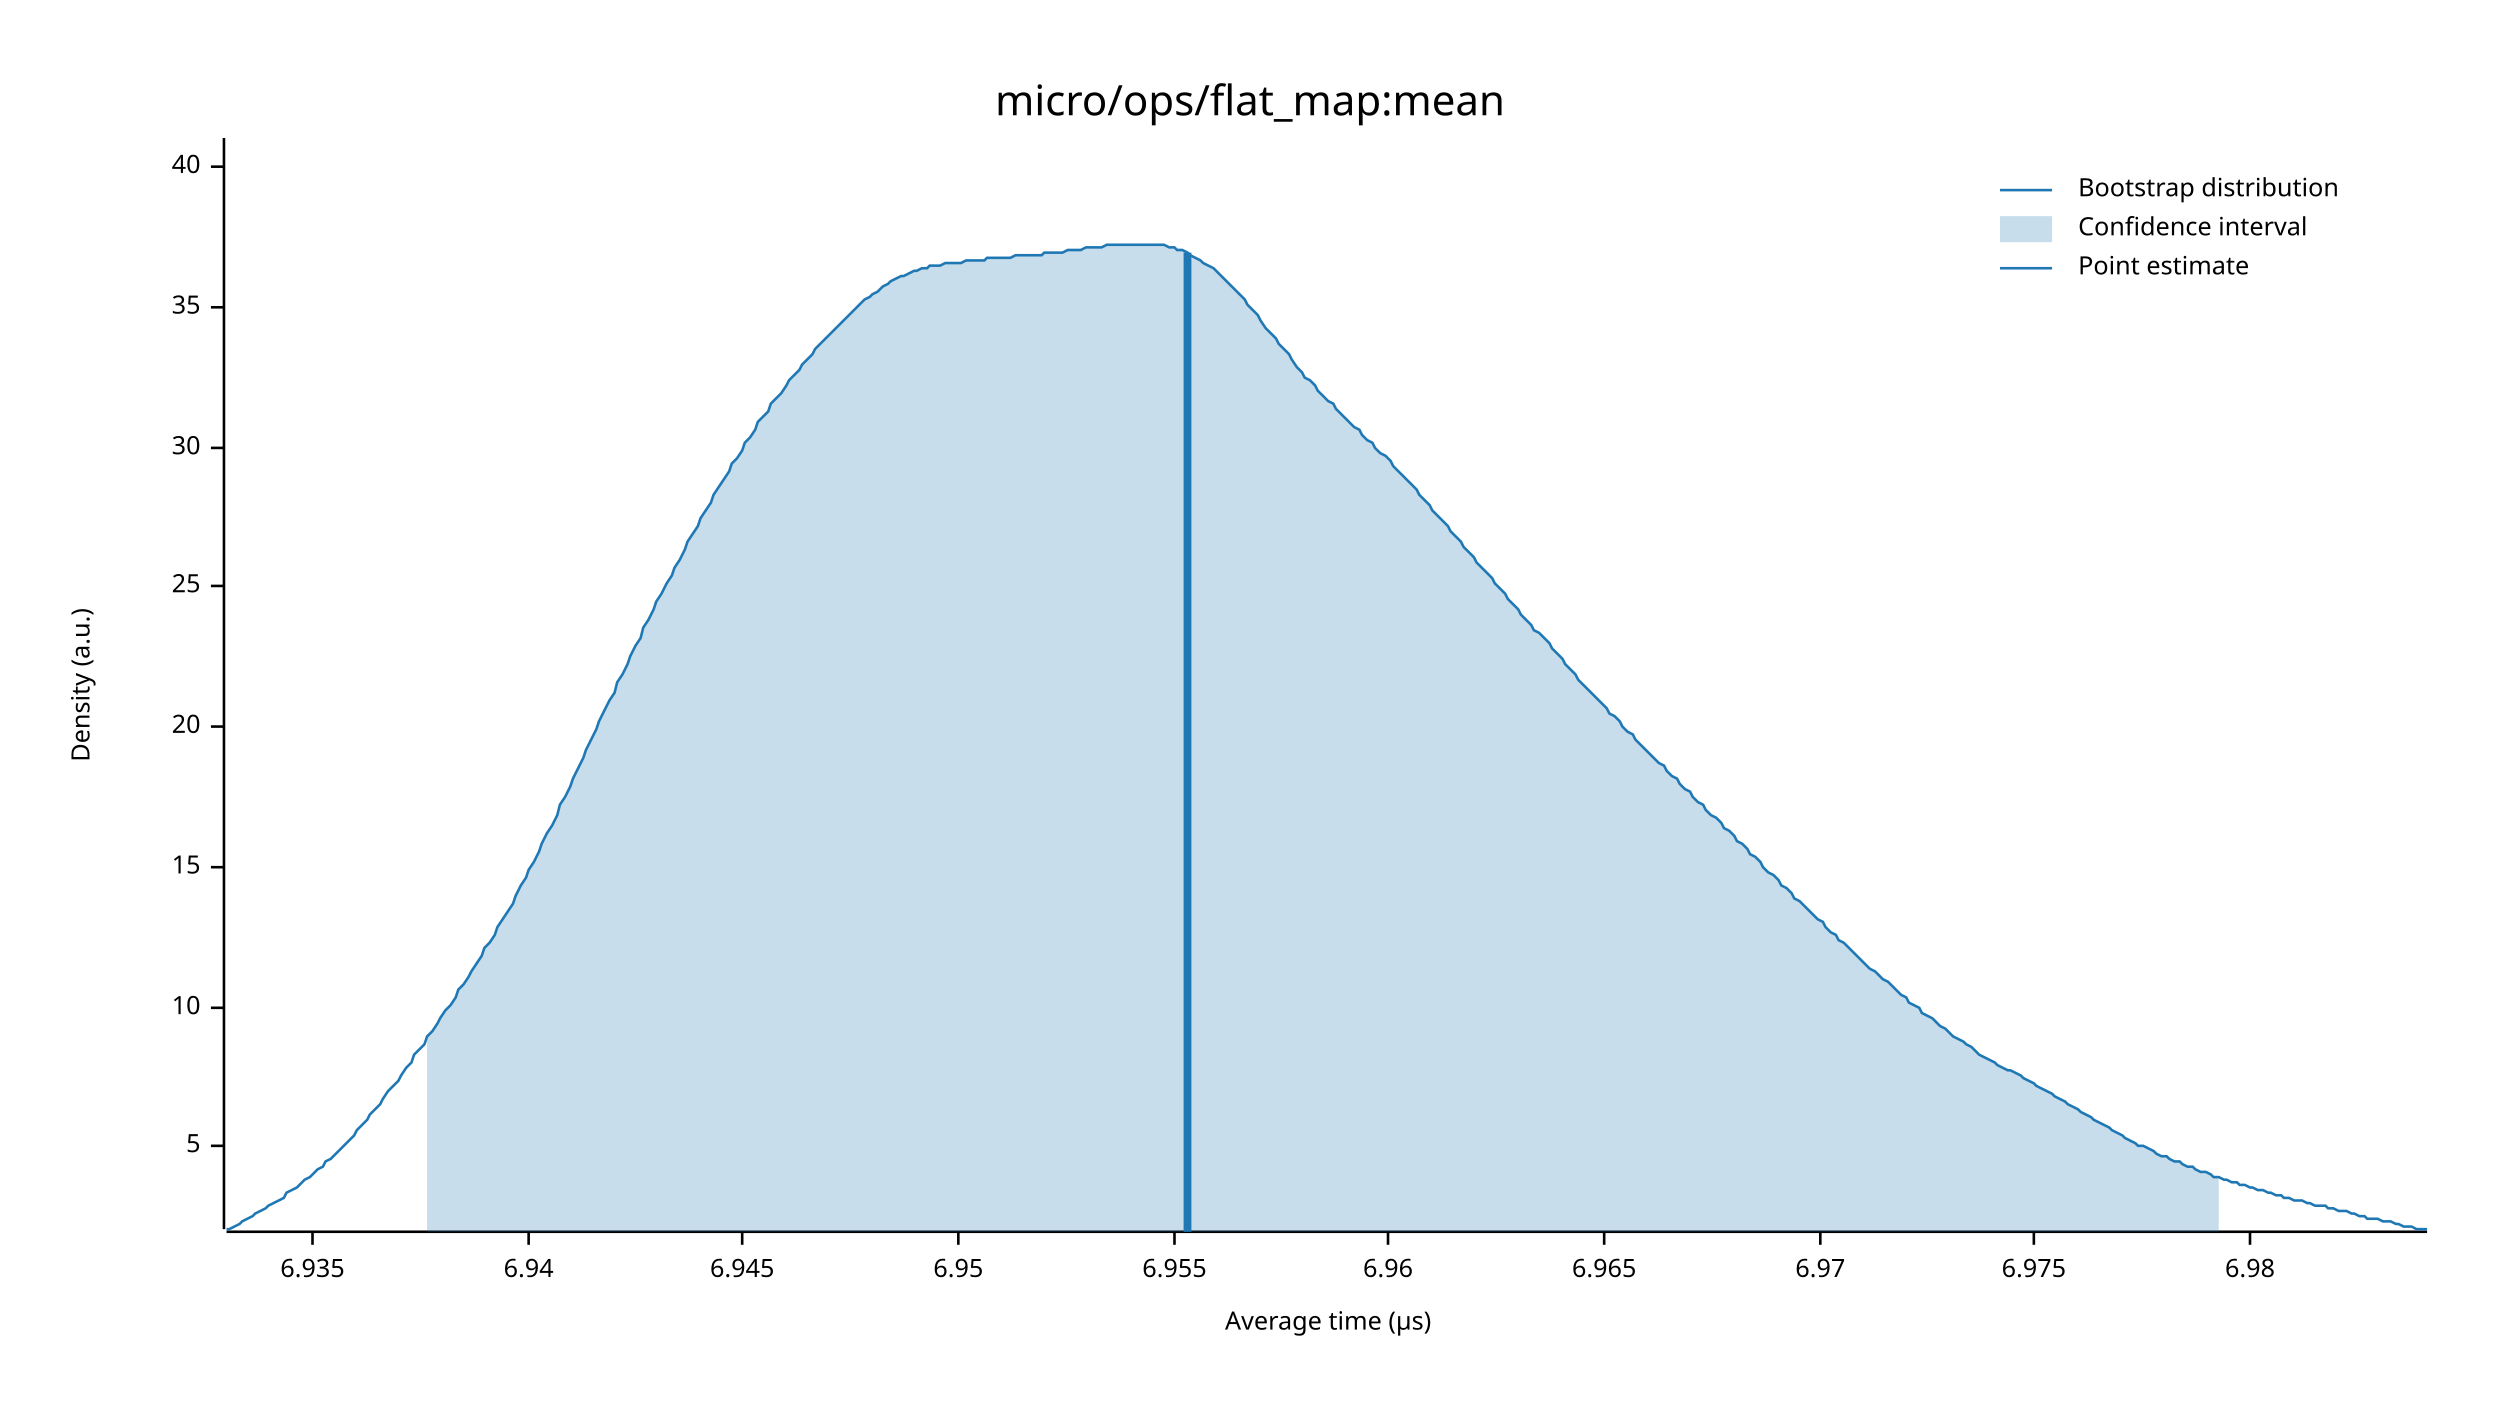
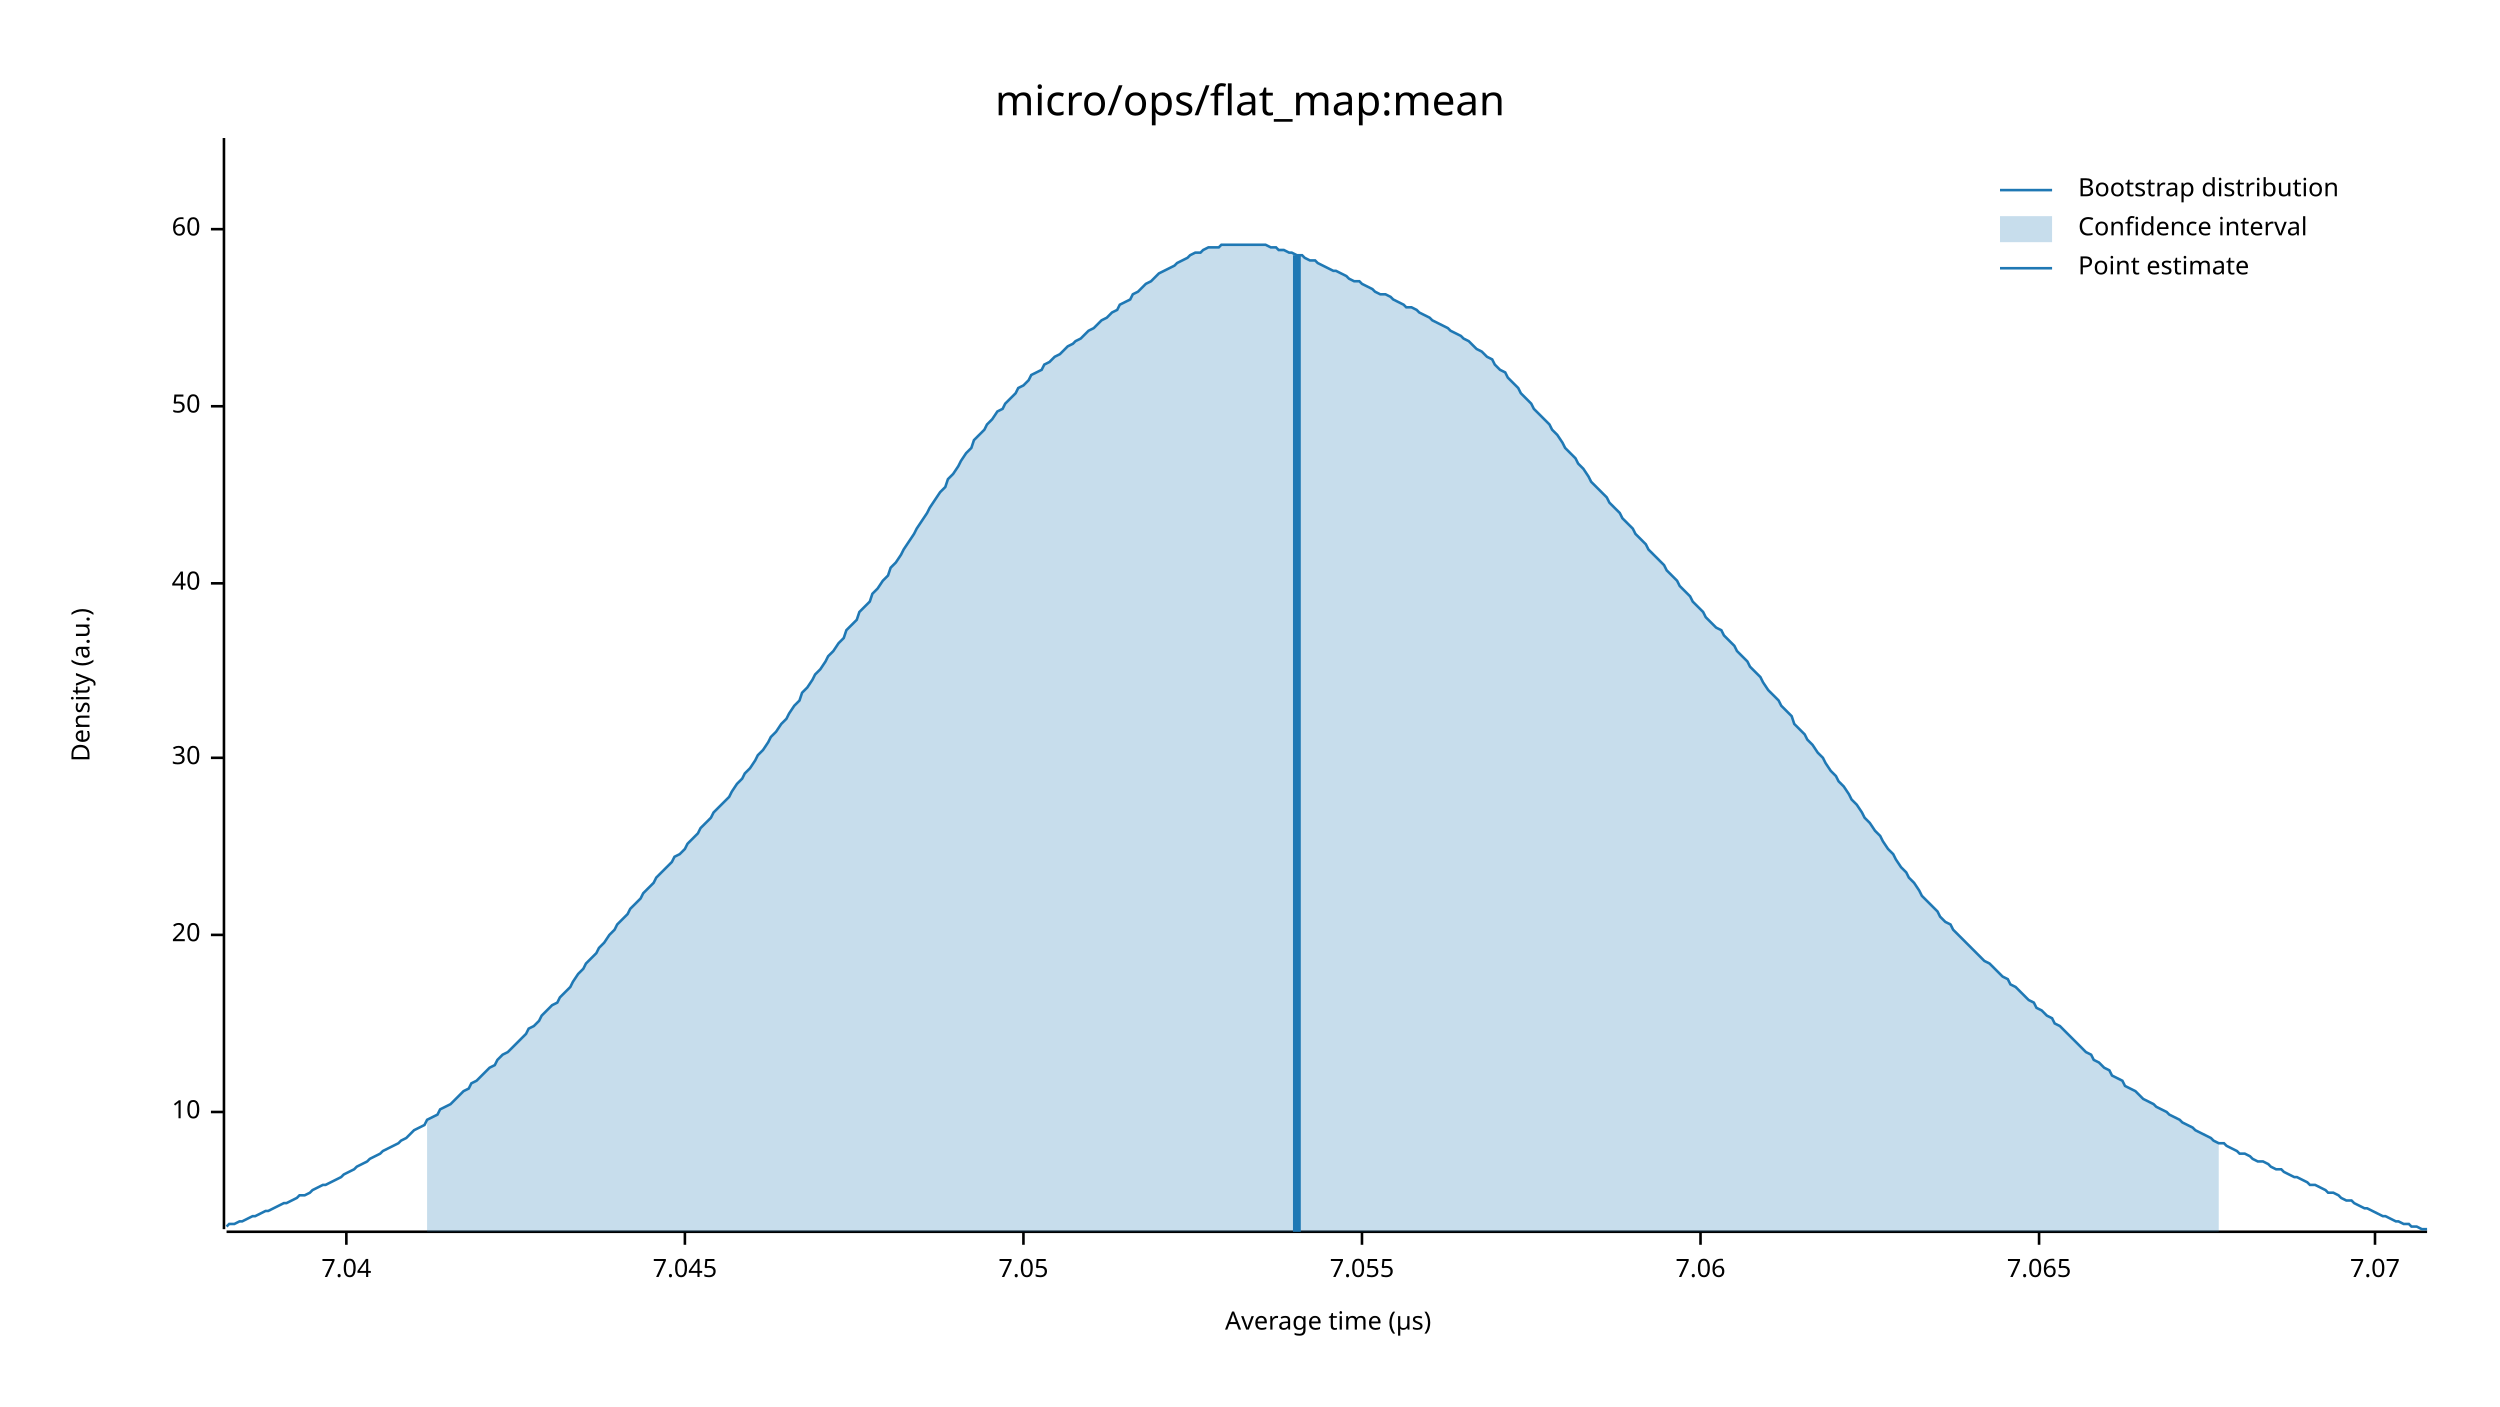
<svg xmlns="http://www.w3.org/2000/svg" width="960" height="540" viewBox="0 0 960 540">
  <text x="480" y="32" dy="0.76em" text-anchor="middle" font-family="sans-serif" font-size="16.129" opacity="1" fill="#000000">
micro/ops/flat_map:mean
</text>
  <text x="27" y="263" dy="0.76em" text-anchor="middle" font-family="sans-serif" font-size="9.677" opacity="1" fill="#000000" transform="rotate(270, 27, 263)">
Density (a.u.)
</text>
  <text x="510" y="513" dy="-0.5ex" text-anchor="middle" font-family="sans-serif" font-size="9.677" opacity="1" fill="#000000">
Average time (µs)
</text>
  <polyline fill="none" opacity="1" stroke="#000000" stroke-width="1" points="86,53 86,472 " />
-   <text x="77" y="440" dy="0.5ex" text-anchor="end" font-family="sans-serif" font-size="9.677" opacity="1" fill="#000000">
- 5
- </text>
-   <polyline fill="none" opacity="1" stroke="#000000" stroke-width="1" points="81,440 86,440 " />
-   <text x="77" y="387" dy="0.5ex" text-anchor="end" font-family="sans-serif" font-size="9.677" opacity="1" fill="#000000">
+   <text x="77" y="427" dy="0.5ex" text-anchor="end" font-family="sans-serif" font-size="9.677" opacity="1" fill="#000000">
10
</text>
-   <polyline fill="none" opacity="1" stroke="#000000" stroke-width="1" points="81,387 86,387 " />
-   <text x="77" y="333" dy="0.5ex" text-anchor="end" font-family="sans-serif" font-size="9.677" opacity="1" fill="#000000">
- 15
- </text>
-   <polyline fill="none" opacity="1" stroke="#000000" stroke-width="1" points="81,333 86,333 " />
-   <text x="77" y="279" dy="0.5ex" text-anchor="end" font-family="sans-serif" font-size="9.677" opacity="1" fill="#000000">
+   <polyline fill="none" opacity="1" stroke="#000000" stroke-width="1" points="81,427 86,427 " />
+   <text x="77" y="359" dy="0.5ex" text-anchor="end" font-family="sans-serif" font-size="9.677" opacity="1" fill="#000000">
20
</text>
-   <polyline fill="none" opacity="1" stroke="#000000" stroke-width="1" points="81,279 86,279 " />
-   <text x="77" y="225" dy="0.5ex" text-anchor="end" font-family="sans-serif" font-size="9.677" opacity="1" fill="#000000">
- 25
- </text>
-   <polyline fill="none" opacity="1" stroke="#000000" stroke-width="1" points="81,225 86,225 " />
-   <text x="77" y="172" dy="0.5ex" text-anchor="end" font-family="sans-serif" font-size="9.677" opacity="1" fill="#000000">
+   <polyline fill="none" opacity="1" stroke="#000000" stroke-width="1" points="81,359 86,359 " />
+   <text x="77" y="291" dy="0.5ex" text-anchor="end" font-family="sans-serif" font-size="9.677" opacity="1" fill="#000000">
30
</text>
-   <polyline fill="none" opacity="1" stroke="#000000" stroke-width="1" points="81,172 86,172 " />
-   <text x="77" y="118" dy="0.5ex" text-anchor="end" font-family="sans-serif" font-size="9.677" opacity="1" fill="#000000">
- 35
- </text>
-   <polyline fill="none" opacity="1" stroke="#000000" stroke-width="1" points="81,118 86,118 " />
-   <text x="77" y="64" dy="0.5ex" text-anchor="end" font-family="sans-serif" font-size="9.677" opacity="1" fill="#000000">
+   <polyline fill="none" opacity="1" stroke="#000000" stroke-width="1" points="81,291 86,291 " />
+   <text x="77" y="224" dy="0.5ex" text-anchor="end" font-family="sans-serif" font-size="9.677" opacity="1" fill="#000000">
40
</text>
-   <polyline fill="none" opacity="1" stroke="#000000" stroke-width="1" points="81,64 86,64 " />
+   <polyline fill="none" opacity="1" stroke="#000000" stroke-width="1" points="81,224 86,224 " />
+   <text x="77" y="156" dy="0.5ex" text-anchor="end" font-family="sans-serif" font-size="9.677" opacity="1" fill="#000000">
+ 50
+ </text>
+   <polyline fill="none" opacity="1" stroke="#000000" stroke-width="1" points="81,156 86,156 " />
+   <text x="77" y="88" dy="0.5ex" text-anchor="end" font-family="sans-serif" font-size="9.677" opacity="1" fill="#000000">
+ 60
+ </text>
+   <polyline fill="none" opacity="1" stroke="#000000" stroke-width="1" points="81,88 86,88 " />
  <polyline fill="none" opacity="1" stroke="#000000" stroke-width="1" points="87,473 932,473 " />
-   <text x="120" y="483" dy="0.76em" text-anchor="middle" font-family="sans-serif" font-size="9.677" opacity="1" fill="#000000">
- 6.935
+   <text x="133" y="483" dy="0.76em" text-anchor="middle" font-family="sans-serif" font-size="9.677" opacity="1" fill="#000000">
+ 7.04
</text>
-   <polyline fill="none" opacity="1" stroke="#000000" stroke-width="1" points="120,473 120,478 " />
-   <text x="203" y="483" dy="0.76em" text-anchor="middle" font-family="sans-serif" font-size="9.677" opacity="1" fill="#000000">
- 6.94
+   <polyline fill="none" opacity="1" stroke="#000000" stroke-width="1" points="133,473 133,478 " />
+   <text x="263" y="483" dy="0.76em" text-anchor="middle" font-family="sans-serif" font-size="9.677" opacity="1" fill="#000000">
+ 7.045
</text>
-   <polyline fill="none" opacity="1" stroke="#000000" stroke-width="1" points="203,473 203,478 " />
-   <text x="285" y="483" dy="0.76em" text-anchor="middle" font-family="sans-serif" font-size="9.677" opacity="1" fill="#000000">
- 6.945
+   <polyline fill="none" opacity="1" stroke="#000000" stroke-width="1" points="263,473 263,478 " />
+   <text x="393" y="483" dy="0.76em" text-anchor="middle" font-family="sans-serif" font-size="9.677" opacity="1" fill="#000000">
+ 7.05
</text>
-   <polyline fill="none" opacity="1" stroke="#000000" stroke-width="1" points="285,473 285,478 " />
-   <text x="368" y="483" dy="0.76em" text-anchor="middle" font-family="sans-serif" font-size="9.677" opacity="1" fill="#000000">
- 6.95
+   <polyline fill="none" opacity="1" stroke="#000000" stroke-width="1" points="393,473 393,478 " />
+   <text x="523" y="483" dy="0.76em" text-anchor="middle" font-family="sans-serif" font-size="9.677" opacity="1" fill="#000000">
+ 7.055
</text>
-   <polyline fill="none" opacity="1" stroke="#000000" stroke-width="1" points="368,473 368,478 " />
-   <text x="451" y="483" dy="0.76em" text-anchor="middle" font-family="sans-serif" font-size="9.677" opacity="1" fill="#000000">
- 6.955
+   <polyline fill="none" opacity="1" stroke="#000000" stroke-width="1" points="523,473 523,478 " />
+   <text x="653" y="483" dy="0.76em" text-anchor="middle" font-family="sans-serif" font-size="9.677" opacity="1" fill="#000000">
+ 7.06
</text>
-   <polyline fill="none" opacity="1" stroke="#000000" stroke-width="1" points="451,473 451,478 " />
-   <text x="533" y="483" dy="0.76em" text-anchor="middle" font-family="sans-serif" font-size="9.677" opacity="1" fill="#000000">
- 6.96
+   <polyline fill="none" opacity="1" stroke="#000000" stroke-width="1" points="653,473 653,478 " />
+   <text x="783" y="483" dy="0.76em" text-anchor="middle" font-family="sans-serif" font-size="9.677" opacity="1" fill="#000000">
+ 7.065
</text>
-   <polyline fill="none" opacity="1" stroke="#000000" stroke-width="1" points="533,473 533,478 " />
-   <text x="616" y="483" dy="0.76em" text-anchor="middle" font-family="sans-serif" font-size="9.677" opacity="1" fill="#000000">
- 6.965
+   <polyline fill="none" opacity="1" stroke="#000000" stroke-width="1" points="783,473 783,478 " />
+   <text x="912" y="483" dy="0.76em" text-anchor="middle" font-family="sans-serif" font-size="9.677" opacity="1" fill="#000000">
+ 7.07
</text>
-   <polyline fill="none" opacity="1" stroke="#000000" stroke-width="1" points="616,473 616,478 " />
-   <text x="699" y="483" dy="0.76em" text-anchor="middle" font-family="sans-serif" font-size="9.677" opacity="1" fill="#000000">
- 6.97
- </text>
-   <polyline fill="none" opacity="1" stroke="#000000" stroke-width="1" points="699,473 699,478 " />
-   <text x="781" y="483" dy="0.76em" text-anchor="middle" font-family="sans-serif" font-size="9.677" opacity="1" fill="#000000">
- 6.975
- </text>
-   <polyline fill="none" opacity="1" stroke="#000000" stroke-width="1" points="781,473 781,478 " />
-   <text x="864" y="483" dy="0.76em" text-anchor="middle" font-family="sans-serif" font-size="9.677" opacity="1" fill="#000000">
- 6.98
- </text>
-   <polyline fill="none" opacity="1" stroke="#000000" stroke-width="1" points="864,473 864,478 " />
-   <polyline fill="none" opacity="1" stroke="#1F78B4" stroke-width="1" points="87,472 88,472 90,471 92,470 93,469 95,468 97,467 98,466 100,465 102,464 103,463 105,462 107,461 109,460 110,458 112,457 114,456 115,455 117,453 119,452 120,451 122,449 124,448 125,446 127,445 129,443 131,441 132,440 134,438 136,436 137,434 139,432 141,430 142,428 144,426 146,424 147,422 149,419 151,417 153,415 154,413 156,410 158,408 159,405 161,403 163,401 164,398 166,396 168,393 169,391 171,388 173,386 175,383 176,380 178,378 180,375 181,373 183,370 185,367 186,364 188,362 190,359 191,356 193,353 195,350 197,347 198,344 200,340 202,337 203,334 205,331 207,327 208,324 210,320 212,317 214,313 215,309 217,306 219,302 220,299 222,295 224,291 225,288 227,284 229,280 230,277 232,273 234,269 236,266 237,262 239,259 241,255 242,252 244,248 246,245 247,241 249,238 251,234 252,231 254,228 256,224 258,221 259,218 261,215 263,211 264,208 266,205 268,202 269,199 271,196 273,193 274,190 276,187 278,184 280,181 281,178 283,176 285,173 286,170 288,168 290,165 291,162 293,160 295,158 296,155 298,153 300,151 302,148 303,146 305,144 307,142 308,140 310,138 312,136 313,134 315,132 317,130 318,129 320,127 322,125 324,123 325,122 327,120 329,118 330,117 332,115 334,114 335,113 337,112 339,110 341,109 342,108 344,107 346,106 347,106 349,105 351,104 352,104 354,103 356,103 357,102 359,102 361,102 363,101 364,101 366,101 368,101 369,101 371,100 373,100 374,100 376,100 378,100 379,99 381,99 383,99 385,99 386,99 388,99 390,98 391,98 393,98 395,98 396,98 398,98 400,98 401,97 403,97 405,97 407,97 408,97 410,96 412,96 413,96 415,96 417,95 418,95 420,95 422,95 423,95 425,94 427,94 429,94 430,94 432,94 434,94 435,94 437,94 439,94 440,94 442,94 444,94 445,94 447,94 449,95 451,95 452,96 454,96 456,97 457,98 459,99 461,100 462,101 464,102 466,103 468,105 469,106 471,108 473,110 474,111 476,113 478,115 479,117 481,119 483,121 484,123 486,126 488,128 490,130 491,132 493,134 495,136 496,138 498,141 500,143 501,145 503,146 505,148 506,150 508,152 510,154 512,155 513,157 515,159 517,161 518,162 520,164 522,165 523,167 525,169 527,170 528,172 530,174 532,175 534,177 535,179 537,181 539,183 540,184 542,186 544,188 545,190 547,192 549,194 550,196 552,198 554,200 556,202 557,204 559,206 561,208 562,210 564,212 566,214 567,216 569,218 571,220 573,222 574,224 576,226 578,228 579,230 581,232 583,234 584,236 586,238 588,240 589,242 591,243 593,245 595,247 596,249 598,251 600,253 601,255 603,257 605,259 606,261 608,263 610,265 611,266 613,268 615,270 617,272 618,274 620,275 622,277 623,279 625,281 627,282 628,284 630,286 632,288 633,289 635,291 637,293 639,294 640,296 642,298 644,299 645,301 647,303 649,304 650,306 652,308 654,309 655,311 657,313 659,314 661,316 662,318 664,319 666,321 667,323 669,324 671,326 672,328 674,329 676,331 677,333 679,335 681,336 683,338 684,340 686,341 688,343 689,345 691,346 693,348 694,349 696,351 698,353 700,354 701,356 703,358 705,359 706,361 708,362 710,364 711,365 713,367 715,369 716,370 718,372 720,373 722,375 723,376 725,377 727,379 728,380 730,382 732,383 733,385 735,386 737,387 738,389 740,390 742,391 744,393 745,394 747,395 749,397 750,398 752,399 754,400 755,401 757,402 759,404 760,405 762,406 764,407 766,408 767,409 769,410 771,411 772,411 774,412 776,413 777,414 779,415 781,416 782,417 784,418 786,419 788,420 789,421 791,422 793,423 794,424 796,425 798,426 799,427 801,428 803,429 804,430 806,431 808,432 810,433 811,434 813,435 815,436 816,437 818,438 820,439 821,440 823,440 825,441 827,442 828,443 830,444 832,444 833,445 835,446 837,446 838,447 840,448 842,448 843,449 845,450 847,450 849,451 850,452 852,452 854,453 855,453 857,454 859,454 860,455 862,455 864,456 865,456 867,457 869,457 871,458 872,458 874,459 876,459 877,460 879,460 881,461 882,461 884,461 886,462 887,462 889,463 891,463 893,463 894,464 896,464 898,465 899,465 901,465 903,466 904,466 906,467 908,467 909,468 911,468 913,468 915,469 916,469 918,469 920,470 921,470 923,471 925,471 926,471 928,472 930,472 932,472 " />
-   <polygon opacity="0.25" fill="#1F78B4" points="164,398 166,396 168,393 169,391 171,388 173,386 175,383 176,380 178,378 180,375 181,373 183,370 185,367 186,364 188,362 190,359 191,356 193,353 195,350 197,347 198,344 200,340 202,337 203,334 205,331 207,327 208,324 210,320 212,317 214,313 215,309 217,306 219,302 220,299 222,295 224,291 225,288 227,284 229,280 230,277 232,273 234,269 236,266 237,262 239,259 241,255 242,252 244,248 246,245 247,241 249,238 251,234 252,231 254,228 256,224 258,221 259,218 261,215 263,211 264,208 266,205 268,202 269,199 271,196 273,193 274,190 276,187 278,184 280,181 281,178 283,176 285,173 286,170 288,168 290,165 291,162 293,160 295,158 296,155 298,153 300,151 302,148 303,146 305,144 307,142 308,140 310,138 312,136 313,134 315,132 317,130 318,129 320,127 322,125 324,123 325,122 327,120 329,118 330,117 332,115 334,114 335,113 337,112 339,110 341,109 342,108 344,107 346,106 347,106 349,105 351,104 352,104 354,103 356,103 357,102 359,102 361,102 363,101 364,101 366,101 368,101 369,101 371,100 373,100 374,100 376,100 378,100 379,99 381,99 383,99 385,99 386,99 388,99 390,98 391,98 393,98 395,98 396,98 398,98 400,98 401,97 403,97 405,97 407,97 408,97 410,96 412,96 413,96 415,96 417,95 418,95 420,95 422,95 423,95 425,94 427,94 429,94 430,94 432,94 434,94 435,94 437,94 439,94 440,94 442,94 444,94 445,94 447,94 449,95 451,95 452,96 454,96 456,97 457,98 459,99 461,100 462,101 464,102 466,103 468,105 469,106 471,108 473,110 474,111 476,113 478,115 479,117 481,119 483,121 484,123 486,126 488,128 490,130 491,132 493,134 495,136 496,138 498,141 500,143 501,145 503,146 505,148 506,150 508,152 510,154 512,155 513,157 515,159 517,161 518,162 520,164 522,165 523,167 525,169 527,170 528,172 530,174 532,175 534,177 535,179 537,181 539,183 540,184 542,186 544,188 545,190 547,192 549,194 550,196 552,198 554,200 556,202 557,204 559,206 561,208 562,210 564,212 566,214 567,216 569,218 571,220 573,222 574,224 576,226 578,228 579,230 581,232 583,234 584,236 586,238 588,240 589,242 591,243 593,245 595,247 596,249 598,251 600,253 601,255 603,257 605,259 606,261 608,263 610,265 611,266 613,268 615,270 617,272 618,274 620,275 622,277 623,279 625,281 627,282 628,284 630,286 632,288 633,289 635,291 637,293 639,294 640,296 642,298 644,299 645,301 647,303 649,304 650,306 652,308 654,309 655,311 657,313 659,314 661,316 662,318 664,319 666,321 667,323 669,324 671,326 672,328 674,329 676,331 677,333 679,335 681,336 683,338 684,340 686,341 688,343 689,345 691,346 693,348 694,349 696,351 698,353 700,354 701,356 703,358 705,359 706,361 708,362 710,364 711,365 713,367 715,369 716,370 718,372 720,373 722,375 723,376 725,377 727,379 728,380 730,382 732,383 733,385 735,386 737,387 738,389 740,390 742,391 744,393 745,394 747,395 749,397 750,398 752,399 754,400 755,401 757,402 759,404 760,405 762,406 764,407 766,408 767,409 769,410 771,411 772,411 774,412 776,413 777,414 779,415 781,416 782,417 784,418 786,419 788,420 789,421 791,422 793,423 794,424 796,425 798,426 799,427 801,428 803,429 804,430 806,431 808,432 810,433 811,434 813,435 815,436 816,437 818,438 820,439 821,440 823,440 825,441 827,442 828,443 830,444 832,444 833,445 835,446 837,446 838,447 840,448 842,448 843,449 845,450 847,450 849,451 850,452 852,452 852,473 164,473 " />
-   <polyline fill="none" opacity="1" stroke="#1F78B4" stroke-width="3" points="456,473 456,97 " />
+   <polyline fill="none" opacity="1" stroke="#000000" stroke-width="1" points="912,473 912,478 " />
+   <polyline fill="none" opacity="1" stroke="#1F78B4" stroke-width="1" points="87,471 88,470 90,470 92,469 93,469 95,468 97,467 98,467 100,466 102,465 103,465 105,464 107,463 109,462 110,462 112,461 114,460 115,459 117,459 119,458 120,457 122,456 124,455 125,455 127,454 129,453 131,452 132,451 134,450 136,449 137,448 139,447 141,446 142,445 144,444 146,443 147,442 149,441 151,440 153,439 154,438 156,437 158,435 159,434 161,433 163,432 164,430 166,429 168,428 169,426 171,425 173,424 175,422 176,421 178,419 180,418 181,416 183,415 185,413 186,412 188,410 190,409 191,407 193,405 195,404 197,402 198,401 200,399 202,397 203,395 205,394 207,392 208,390 210,388 212,386 214,385 215,383 217,381 219,379 220,377 222,374 224,372 225,370 227,368 229,366 230,364 232,362 234,359 236,357 237,355 239,353 241,351 242,349 244,347 246,345 247,343 249,341 251,339 252,337 254,335 256,333 258,331 259,329 261,328 263,326 264,324 266,322 268,320 269,318 271,316 273,314 274,312 276,310 278,308 280,306 281,304 283,301 285,299 286,297 288,295 290,292 291,290 293,288 295,285 296,283 298,281 300,278 302,276 303,274 305,271 307,269 308,266 310,264 312,261 313,259 315,257 317,254 318,252 320,250 322,247 324,245 325,242 327,240 329,238 330,235 332,233 334,231 335,228 337,226 339,223 341,221 342,218 344,216 346,213 347,211 349,208 351,205 352,203 354,200 356,197 357,195 359,192 361,189 363,187 364,184 366,182 368,179 369,177 371,174 373,172 374,169 376,167 378,165 379,163 381,161 383,158 385,157 386,155 388,153 390,151 391,149 393,148 395,146 396,144 398,143 400,142 401,140 403,139 405,137 407,136 408,135 410,133 412,132 413,131 415,130 417,128 418,127 420,126 422,124 423,123 425,122 427,120 429,119 430,117 432,116 434,115 435,113 437,112 439,110 440,109 442,108 444,106 445,105 447,104 449,103 451,102 452,101 454,100 456,99 457,98 459,97 461,97 462,96 464,95 466,95 468,95 469,94 471,94 473,94 474,94 476,94 478,94 479,94 481,94 483,94 484,94 486,94 488,95 490,95 491,96 493,96 495,97 496,97 498,98 500,98 501,99 503,100 505,100 506,101 508,102 510,103 512,104 513,104 515,105 517,106 518,107 520,108 522,108 523,109 525,110 527,111 528,112 530,113 532,113 534,114 535,115 537,116 539,117 540,118 542,118 544,119 545,120 547,121 549,122 550,123 552,124 554,125 556,126 557,127 559,128 561,129 562,130 564,131 566,133 567,134 569,135 571,137 573,138 574,140 576,142 578,143 579,145 581,147 583,149 584,151 586,153 588,155 589,157 591,159 593,161 595,163 596,165 598,167 600,170 601,172 603,174 605,176 606,178 608,180 610,183 611,185 613,187 615,189 617,191 618,193 620,195 622,197 623,199 625,201 627,203 628,205 630,207 632,209 633,211 635,213 637,215 639,217 640,219 642,221 644,223 645,225 647,227 649,229 650,231 652,233 654,235 655,237 657,239 659,241 661,242 662,244 664,246 666,248 667,250 669,252 671,254 672,256 674,258 676,260 677,262 679,265 681,267 683,269 684,271 686,273 688,275 689,278 691,280 693,282 694,284 696,286 698,289 700,291 701,293 703,296 705,298 706,300 708,302 710,305 711,307 713,309 715,312 716,314 718,316 720,319 722,321 723,323 725,326 727,328 728,330 730,333 732,335 733,337 735,339 737,342 738,344 740,346 742,348 744,350 745,352 747,354 749,355 750,357 752,359 754,361 755,362 757,364 759,366 760,367 762,369 764,370 766,372 767,373 769,375 771,376 772,378 774,379 776,381 777,382 779,384 781,385 782,387 784,388 786,390 788,391 789,393 791,394 793,396 794,397 796,399 798,401 799,402 801,404 803,405 804,407 806,408 808,410 810,411 811,413 813,414 815,415 816,417 818,418 820,419 821,420 823,422 825,423 827,424 828,425 830,426 832,427 833,428 835,429 837,430 838,431 840,432 842,433 843,434 845,435 847,436 849,437 850,438 852,439 854,439 855,440 857,441 859,442 860,443 862,443 864,444 865,445 867,446 869,446 871,447 872,448 874,449 876,449 877,450 879,451 881,452 882,452 884,453 886,454 887,455 889,455 891,456 893,457 894,458 896,458 898,459 899,460 901,461 903,461 904,462 906,463 908,464 909,464 911,465 913,466 915,467 916,467 918,468 920,469 921,469 923,470 925,470 926,471 928,471 930,472 932,472 " />
+   <polygon opacity="0.25" fill="#1F78B4" points="164,430 166,429 168,428 169,426 171,425 173,424 175,422 176,421 178,419 180,418 181,416 183,415 185,413 186,412 188,410 190,409 191,407 193,405 195,404 197,402 198,401 200,399 202,397 203,395 205,394 207,392 208,390 210,388 212,386 214,385 215,383 217,381 219,379 220,377 222,374 224,372 225,370 227,368 229,366 230,364 232,362 234,359 236,357 237,355 239,353 241,351 242,349 244,347 246,345 247,343 249,341 251,339 252,337 254,335 256,333 258,331 259,329 261,328 263,326 264,324 266,322 268,320 269,318 271,316 273,314 274,312 276,310 278,308 280,306 281,304 283,301 285,299 286,297 288,295 290,292 291,290 293,288 295,285 296,283 298,281 300,278 302,276 303,274 305,271 307,269 308,266 310,264 312,261 313,259 315,257 317,254 318,252 320,250 322,247 324,245 325,242 327,240 329,238 330,235 332,233 334,231 335,228 337,226 339,223 341,221 342,218 344,216 346,213 347,211 349,208 351,205 352,203 354,200 356,197 357,195 359,192 361,189 363,187 364,184 366,182 368,179 369,177 371,174 373,172 374,169 376,167 378,165 379,163 381,161 383,158 385,157 386,155 388,153 390,151 391,149 393,148 395,146 396,144 398,143 400,142 401,140 403,139 405,137 407,136 408,135 410,133 412,132 413,131 415,130 417,128 418,127 420,126 422,124 423,123 425,122 427,120 429,119 430,117 432,116 434,115 435,113 437,112 439,110 440,109 442,108 444,106 445,105 447,104 449,103 451,102 452,101 454,100 456,99 457,98 459,97 461,97 462,96 464,95 466,95 468,95 469,94 471,94 473,94 474,94 476,94 478,94 479,94 481,94 483,94 484,94 486,94 488,95 490,95 491,96 493,96 495,97 496,97 498,98 500,98 501,99 503,100 505,100 506,101 508,102 510,103 512,104 513,104 515,105 517,106 518,107 520,108 522,108 523,109 525,110 527,111 528,112 530,113 532,113 534,114 535,115 537,116 539,117 540,118 542,118 544,119 545,120 547,121 549,122 550,123 552,124 554,125 556,126 557,127 559,128 561,129 562,130 564,131 566,133 567,134 569,135 571,137 573,138 574,140 576,142 578,143 579,145 581,147 583,149 584,151 586,153 588,155 589,157 591,159 593,161 595,163 596,165 598,167 600,170 601,172 603,174 605,176 606,178 608,180 610,183 611,185 613,187 615,189 617,191 618,193 620,195 622,197 623,199 625,201 627,203 628,205 630,207 632,209 633,211 635,213 637,215 639,217 640,219 642,221 644,223 645,225 647,227 649,229 650,231 652,233 654,235 655,237 657,239 659,241 661,242 662,244 664,246 666,248 667,250 669,252 671,254 672,256 674,258 676,260 677,262 679,265 681,267 683,269 684,271 686,273 688,275 689,278 691,280 693,282 694,284 696,286 698,289 700,291 701,293 703,296 705,298 706,300 708,302 710,305 711,307 713,309 715,312 716,314 718,316 720,319 722,321 723,323 725,326 727,328 728,330 730,333 732,335 733,337 735,339 737,342 738,344 740,346 742,348 744,350 745,352 747,354 749,355 750,357 752,359 754,361 755,362 757,364 759,366 760,367 762,369 764,370 766,372 767,373 769,375 771,376 772,378 774,379 776,381 777,382 779,384 781,385 782,387 784,388 786,390 788,391 789,393 791,394 793,396 794,397 796,399 798,401 799,402 801,404 803,405 804,407 806,408 808,410 810,411 811,413 813,414 815,415 816,417 818,418 820,419 821,420 823,422 825,423 827,424 828,425 830,426 832,427 833,428 835,429 837,430 838,431 840,432 842,433 843,434 845,435 847,436 849,437 850,438 852,439 852,473 164,473 " />
+   <polyline fill="none" opacity="1" stroke="#1F78B4" stroke-width="3" points="498,473 498,98 " />
  <text x="798" y="68" dy="0.76em" text-anchor="start" font-family="sans-serif" font-size="9.677" opacity="1" fill="#000000">
Bootstrap distribution
</text>
  <text x="798" y="83" dy="0.76em" text-anchor="start" font-family="sans-serif" font-size="9.677" opacity="1" fill="#000000">
Confidence interval
</text>
  <text x="798" y="98" dy="0.76em" text-anchor="start" font-family="sans-serif" font-size="9.677" opacity="1" fill="#000000">
Point estimate
</text>
  <polyline fill="none" opacity="1" stroke="#1F78B4" stroke-width="1" points="768,73 788,73 " />
  <rect x="768" y="83" width="20" height="10" opacity="0.25" fill="#1F78B4" stroke="none" />
  <polyline fill="none" opacity="1" stroke="#1F78B4" stroke-width="1" points="768,103 788,103 " />
</svg>
